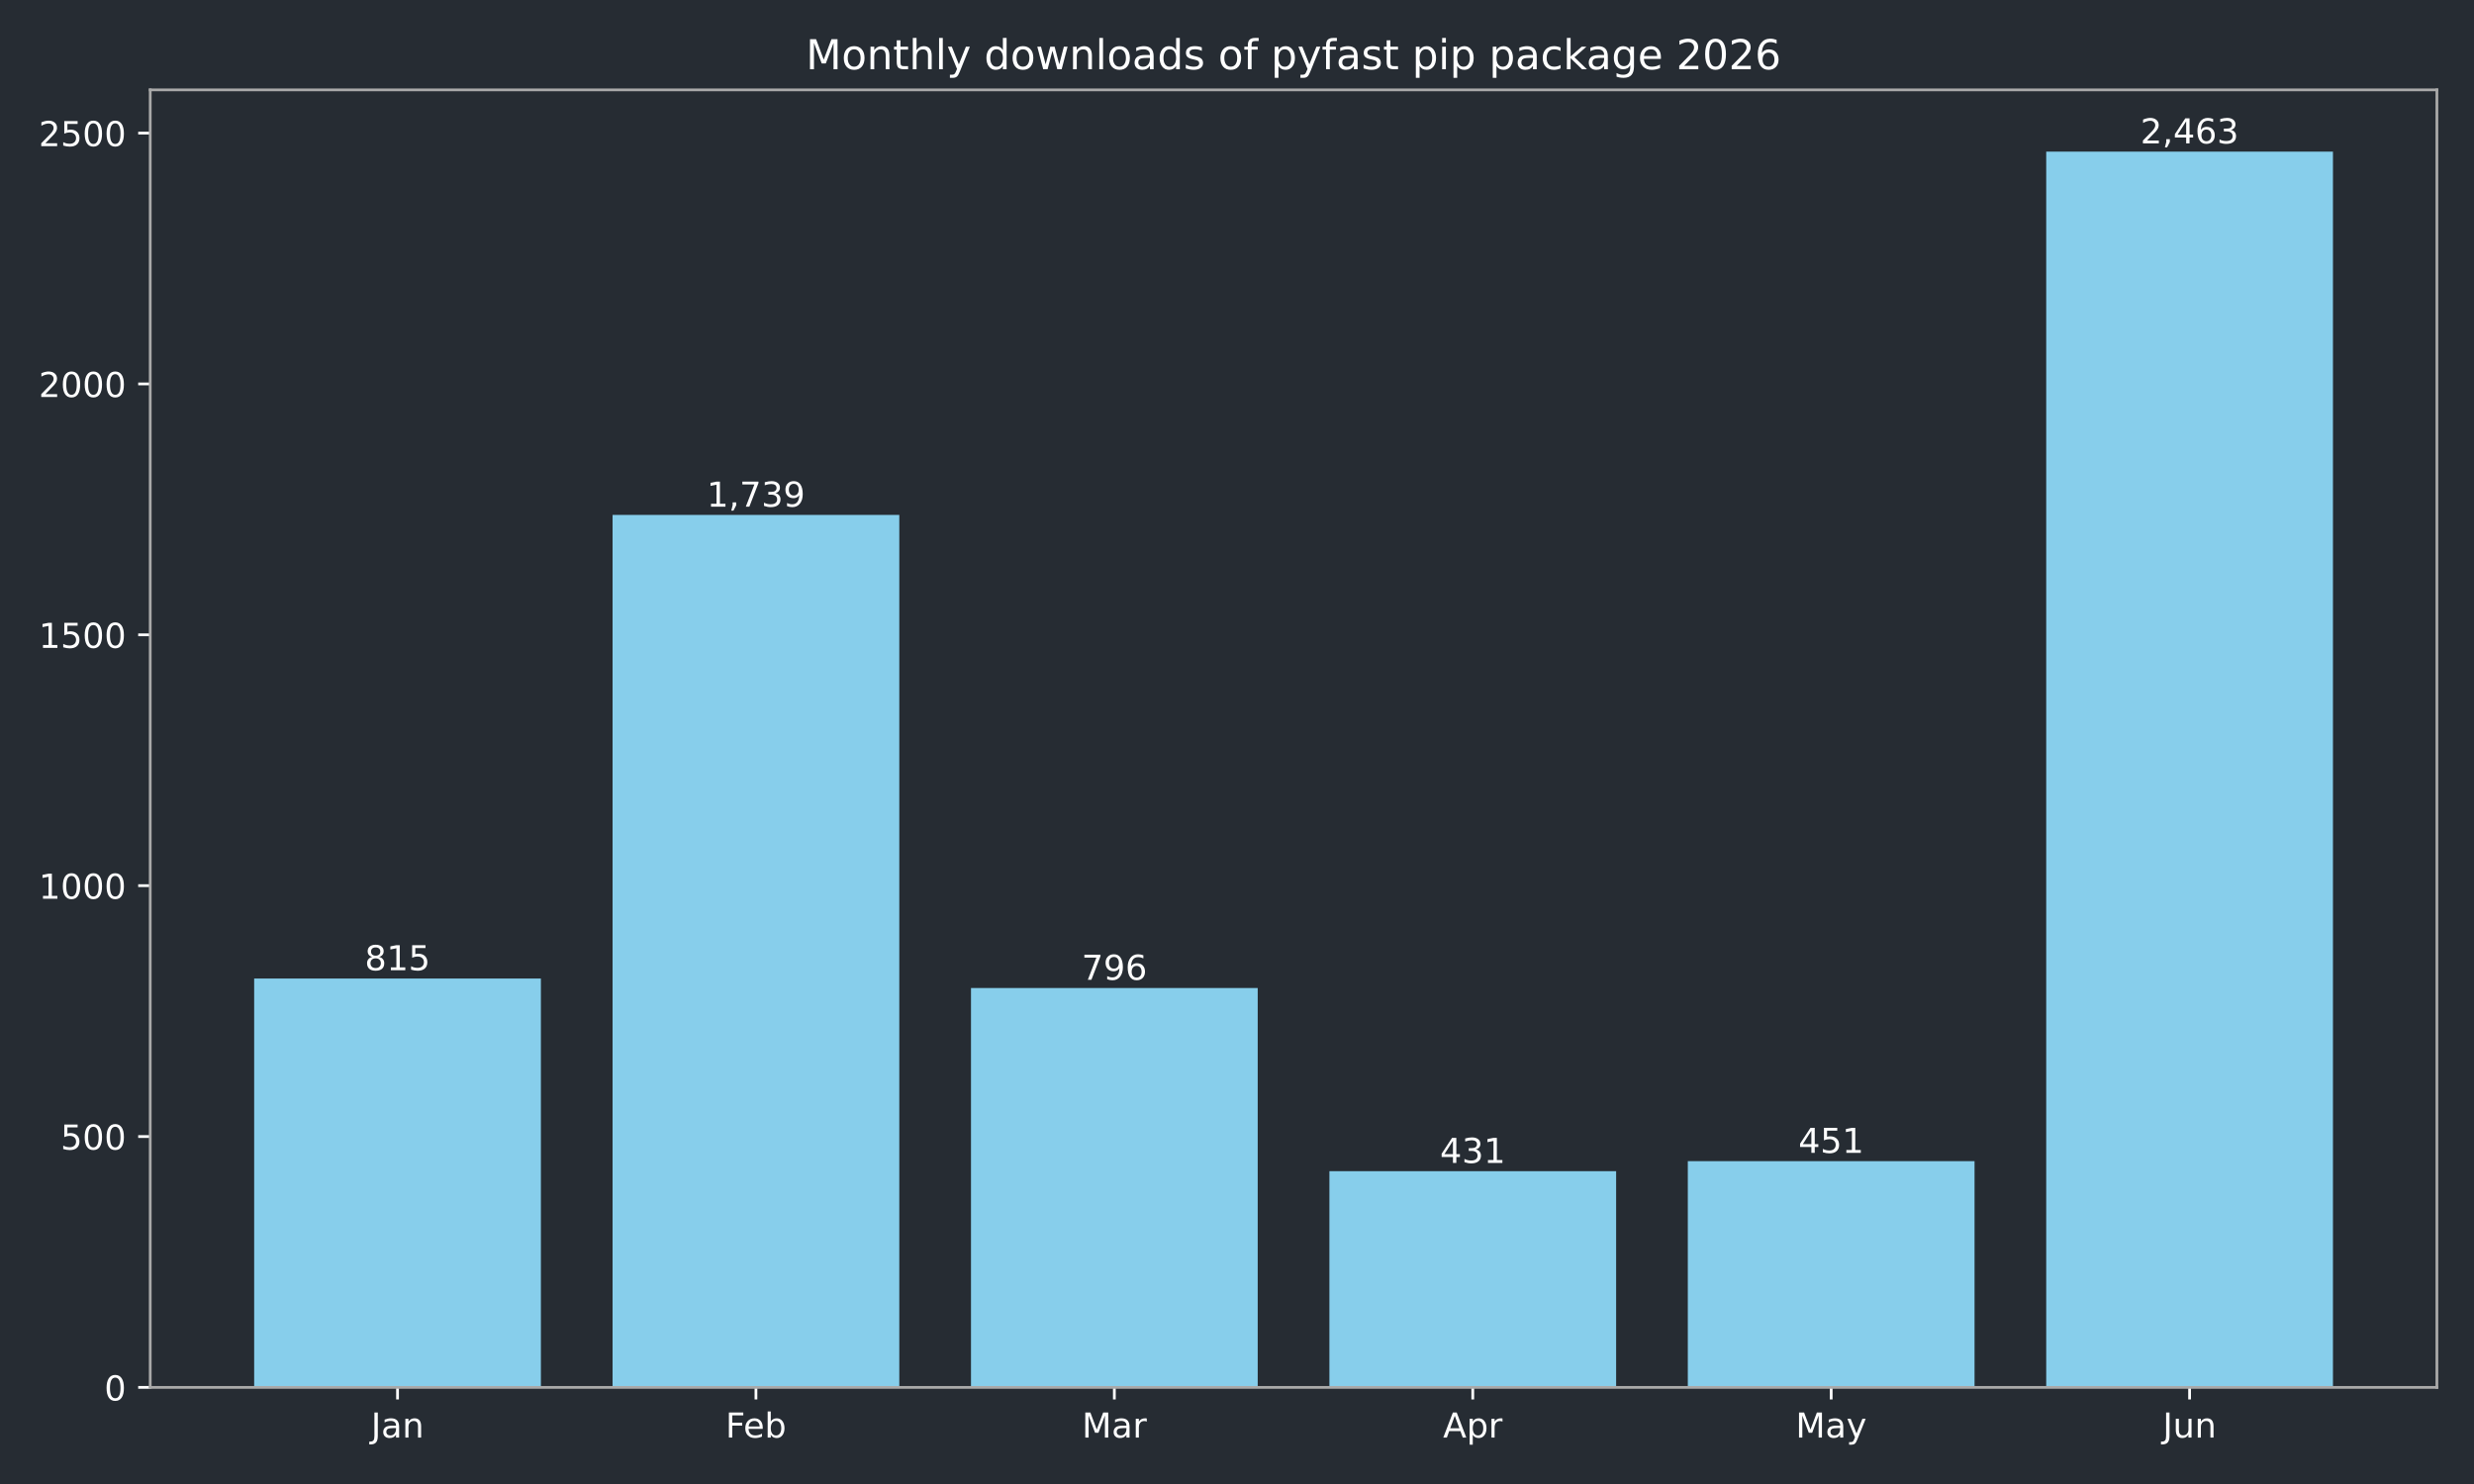
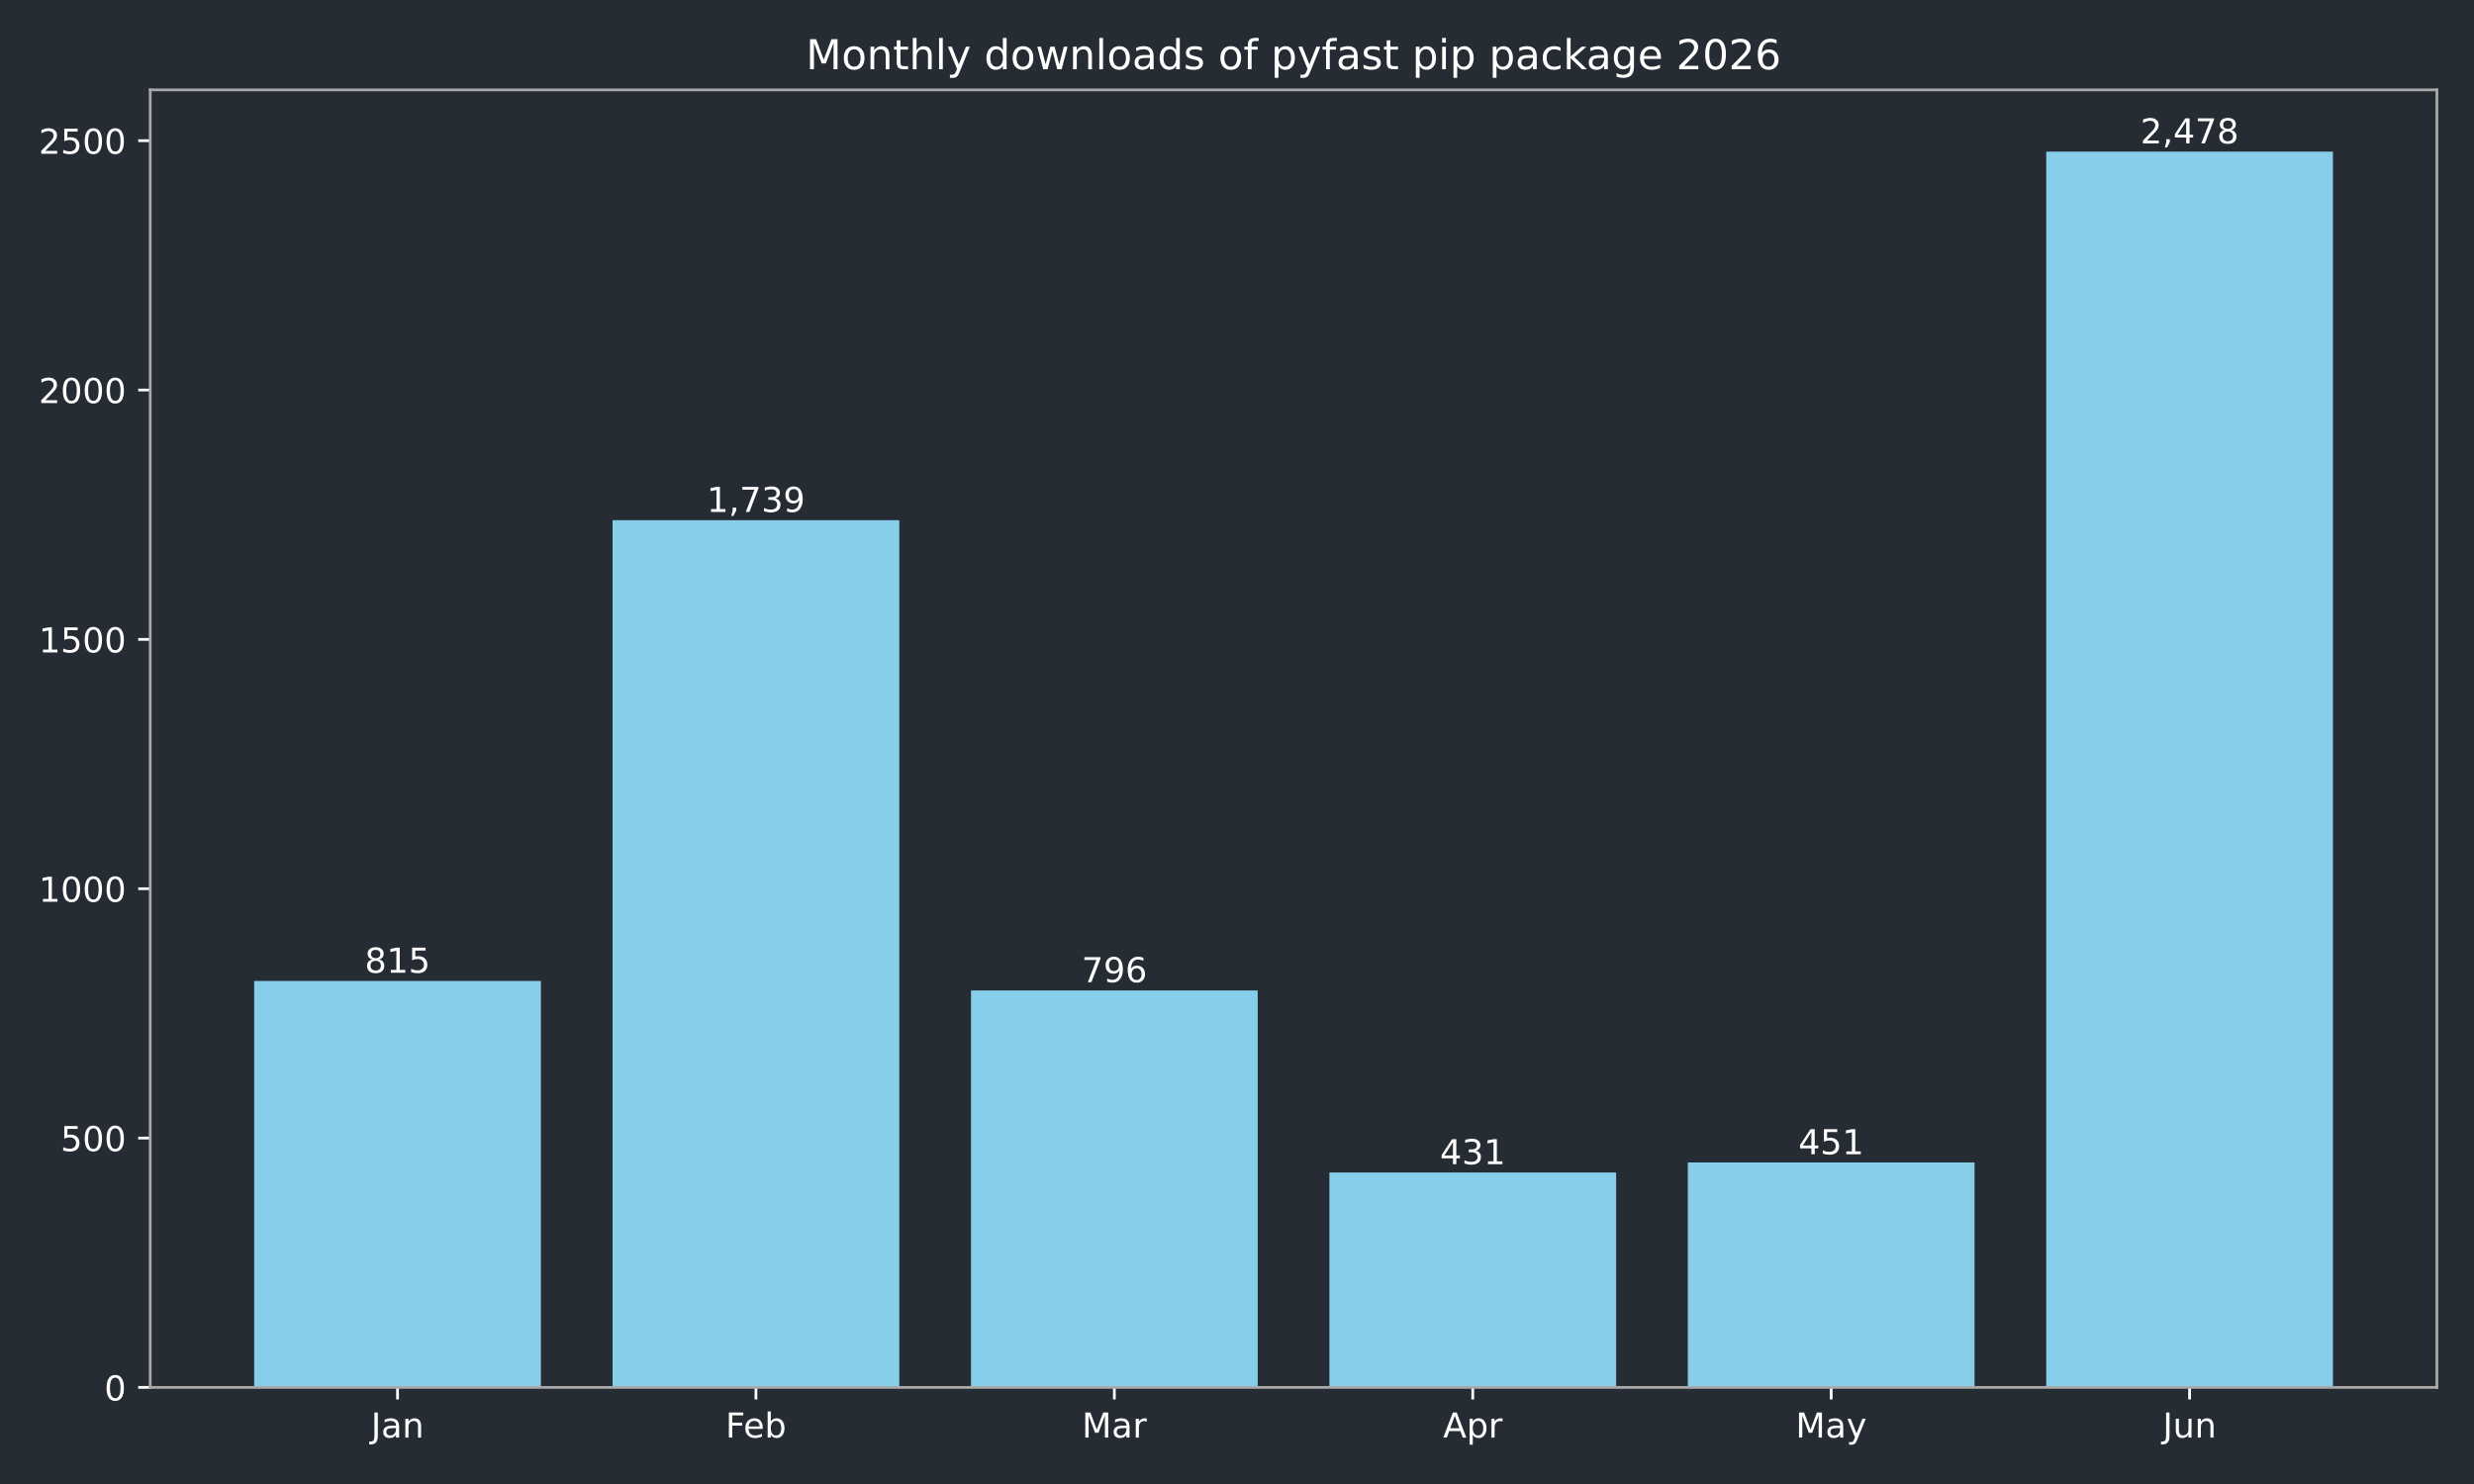
<svg xmlns="http://www.w3.org/2000/svg" xmlns:xlink="http://www.w3.org/1999/xlink" width="720pt" height="432pt" viewBox="0 0 720 432" version="1.1">
  <defs>
    <style type="text/css">*{stroke-linejoin: round; stroke-linecap: butt}</style>
  </defs>
  <g id="figure_1">
    <g id="patch_1">
      <path d="M 0 432  L 720 432  L 720 0  L 0 0  z " style="fill: #262c33" />
    </g>
    <g id="axes_1">
      <g id="patch_2">
        <path d="M 43.72 403.878  L 709.2 403.878  L 709.2 26.16  L 43.72 26.16  z " style="fill: #262c33" />
      </g>
      <g id="patch_3">
-         <path d="M 73.969 403.878  L 157.415 403.878  L 157.415 284.844  L 73.969 284.844  z " clip-path="url(#p0f8f5563ca)" style="fill: #87ceeb" />
+         <path d="M 73.969 403.878  L 157.415 403.878  L 157.415 285.564  L 73.969 285.564  z " clip-path="url(#pb8a641d2dc)" style="fill: #87ceeb" />
      </g>
      <g id="patch_4">
-         <path d="M 178.276 403.878  L 261.722 403.878  L 261.722 149.89  L 178.276 149.89  z " clip-path="url(#p0f8f5563ca)" style="fill: #87ceeb" />
+         <path d="M 178.276 403.878  L 261.722 403.878  L 261.722 151.427  L 178.276 151.427  z " clip-path="url(#pb8a641d2dc)" style="fill: #87ceeb" />
      </g>
      <g id="patch_5">
-         <path d="M 282.584 403.878  L 366.029 403.878  L 366.029 287.619  L 282.584 287.619  z " clip-path="url(#p0f8f5563ca)" style="fill: #87ceeb" />
+         <path d="M 282.584 403.878  L 366.029 403.878  L 366.029 288.322  L 282.584 288.322  z " clip-path="url(#pb8a641d2dc)" style="fill: #87ceeb" />
      </g>
      <g id="patch_6">
-         <path d="M 386.891 403.878  L 470.336 403.878  L 470.336 340.928  L 386.891 340.928  z " clip-path="url(#p0f8f5563ca)" style="fill: #87ceeb" />
+         <path d="M 386.891 403.878  L 470.336 403.878  L 470.336 341.309  L 386.891 341.309  z " clip-path="url(#pb8a641d2dc)" style="fill: #87ceeb" />
      </g>
      <g id="patch_7">
-         <path d="M 491.198 403.878  L 574.644 403.878  L 574.644 338.007  L 491.198 338.007  z " clip-path="url(#p0f8f5563ca)" style="fill: #87ceeb" />
+         <path d="M 491.198 403.878  L 574.644 403.878  L 574.644 338.406  L 491.198 338.406  z " clip-path="url(#pb8a641d2dc)" style="fill: #87ceeb" />
      </g>
      <g id="patch_8">
-         <path d="M 595.505 403.878  L 678.951 403.878  L 678.951 44.147  L 595.505 44.147  z " clip-path="url(#p0f8f5563ca)" style="fill: #87ceeb" />
+         <path d="M 595.505 403.878  L 678.951 403.878  L 678.951 44.147  L 595.505 44.147  z " clip-path="url(#pb8a641d2dc)" style="fill: #87ceeb" />
      </g>
      <g id="matplotlib.axis_1">
        <g id="xtick_1">
          <g id="line2d_1">
            <defs>
-               <path id="mcaa1f7746e" d="M 0 0  L 0 3.5  " style="stroke: #ffffff; stroke-width: 0.8" />
+               <path id="mbfa4aa2ec9" d="M 0 0  L 0 3.5  " style="stroke: #ffffff; stroke-width: 0.8" />
            </defs>
            <g>
-               <use xlink:href="#mcaa1f7746e" x="115.692" y="403.878" style="fill: #ffffff; stroke: #ffffff; stroke-width: 0.8" />
+               <use xlink:href="#mbfa4aa2ec9" x="115.692" y="403.878" style="fill: #ffffff; stroke: #ffffff; stroke-width: 0.8" />
            </g>
          </g>
          <g id="text_1">
            <g style="fill: #ffffff" transform="translate(107.9842 418.4753) scale(0.1 -0.1)">
              <defs>
                <path id="DejaVuSans-2d" d="M 628 4666  L 1259 4666  L 1259 325  Q 1259 -519 939 -900  Q 619 -1281 -91 -1281  L -331 -1281  L -331 -750  L -134 -750  Q 284 -750 456 -515  Q 628 -281 628 325  L 628 4666  z " transform="scale(0.015625)" />
                <path id="DejaVuSans-44" d="M 2194 1759  Q 1497 1759 1228 1600  Q 959 1441 959 1056  Q 959 750 1161 570  Q 1363 391 1709 391  Q 2188 391 2477 730  Q 2766 1069 2766 1631  L 2766 1759  L 2194 1759  z M 3341 1997  L 3341 0  L 2766 0  L 2766 531  Q 2569 213 2275 61  Q 1981 -91 1556 -91  Q 1019 -91 701 211  Q 384 513 384 1019  Q 384 1609 779 1909  Q 1175 2209 1959 2209  L 2766 2209  L 2766 2266  Q 2766 2663 2505 2880  Q 2244 3097 1772 3097  Q 1472 3097 1187 3025  Q 903 2953 641 2809  L 641 3341  Q 956 3463 1253 3523  Q 1550 3584 1831 3584  Q 2591 3584 2966 3190  Q 3341 2797 3341 1997  z " transform="scale(0.015625)" />
                <path id="DejaVuSans-51" d="M 3513 2113  L 3513 0  L 2938 0  L 2938 2094  Q 2938 2591 2744 2837  Q 2550 3084 2163 3084  Q 1697 3084 1428 2787  Q 1159 2491 1159 1978  L 1159 0  L 581 0  L 581 3500  L 1159 3500  L 1159 2956  Q 1366 3272 1645 3428  Q 1925 3584 2291 3584  Q 2894 3584 3203 3211  Q 3513 2838 3513 2113  z " transform="scale(0.015625)" />
              </defs>
              <use xlink:href="#DejaVuSans-2d" />
              <use xlink:href="#DejaVuSans-44" transform="translate(29.5 0)" />
              <use xlink:href="#DejaVuSans-51" transform="translate(90.78125 0)" />
            </g>
          </g>
        </g>
        <g id="xtick_2">
          <g id="line2d_2">
            <g>
-               <use xlink:href="#mcaa1f7746e" x="219.999" y="403.878" style="fill: #ffffff; stroke: #ffffff; stroke-width: 0.8" />
+               <use xlink:href="#mbfa4aa2ec9" x="219.999" y="403.878" style="fill: #ffffff; stroke: #ffffff; stroke-width: 0.8" />
            </g>
          </g>
          <g id="text_2">
            <g style="fill: #ffffff" transform="translate(211.1461 418.4761) scale(0.1 -0.1)">
              <defs>
                <path id="DejaVuSans-29" d="M 628 4666  L 3309 4666  L 3309 4134  L 1259 4134  L 1259 2759  L 3109 2759  L 3109 2228  L 1259 2228  L 1259 0  L 628 0  L 628 4666  z " transform="scale(0.015625)" />
                <path id="DejaVuSans-48" d="M 3597 1894  L 3597 1613  L 953 1613  Q 991 1019 1311 708  Q 1631 397 2203 397  Q 2534 397 2845 478  Q 3156 559 3463 722  L 3463 178  Q 3153 47 2828 -22  Q 2503 -91 2169 -91  Q 1331 -91 842 396  Q 353 884 353 1716  Q 353 2575 817 3079  Q 1281 3584 2069 3584  Q 2775 3584 3186 3129  Q 3597 2675 3597 1894  z M 3022 2063  Q 3016 2534 2758 2815  Q 2500 3097 2075 3097  Q 1594 3097 1305 2825  Q 1016 2553 972 2059  L 3022 2063  z " transform="scale(0.015625)" />
                <path id="DejaVuSans-45" d="M 3116 1747  Q 3116 2381 2855 2742  Q 2594 3103 2138 3103  Q 1681 3103 1420 2742  Q 1159 2381 1159 1747  Q 1159 1113 1420 752  Q 1681 391 2138 391  Q 2594 391 2855 752  Q 3116 1113 3116 1747  z M 1159 2969  Q 1341 3281 1617 3432  Q 1894 3584 2278 3584  Q 2916 3584 3314 3078  Q 3713 2572 3713 1747  Q 3713 922 3314 415  Q 2916 -91 2278 -91  Q 1894 -91 1617 61  Q 1341 213 1159 525  L 1159 0  L 581 0  L 581 4863  L 1159 4863  L 1159 2969  z " transform="scale(0.015625)" />
              </defs>
              <use xlink:href="#DejaVuSans-29" />
              <use xlink:href="#DejaVuSans-48" transform="translate(52.04688 0)" />
              <use xlink:href="#DejaVuSans-45" transform="translate(113.5781 0)" />
            </g>
          </g>
        </g>
        <g id="xtick_3">
          <g id="line2d_3">
            <g>
-               <use xlink:href="#mcaa1f7746e" x="324.306" y="403.878" style="fill: #ffffff; stroke: #ffffff; stroke-width: 0.8" />
+               <use xlink:href="#mbfa4aa2ec9" x="324.306" y="403.878" style="fill: #ffffff; stroke: #ffffff; stroke-width: 0.8" />
            </g>
          </g>
          <g id="text_3">
            <g style="fill: #ffffff" transform="translate(314.8728 418.4753) scale(0.1 -0.1)">
              <defs>
                <path id="DejaVuSans-30" d="M 628 4666  L 1569 4666  L 2759 1491  L 3956 4666  L 4897 4666  L 4897 0  L 4281 0  L 4281 4097  L 3078 897  L 2444 897  L 1241 4097  L 1241 0  L 628 0  L 628 4666  z " transform="scale(0.015625)" />
                <path id="DejaVuSans-55" d="M 2631 2963  Q 2534 3019 2420 3045  Q 2306 3072 2169 3072  Q 1681 3072 1420 2755  Q 1159 2438 1159 1844  L 1159 0  L 581 0  L 581 3500  L 1159 3500  L 1159 2956  Q 1341 3275 1631 3429  Q 1922 3584 2338 3584  Q 2397 3584 2469 3576  Q 2541 3569 2628 3553  L 2631 2963  z " transform="scale(0.015625)" />
              </defs>
              <use xlink:href="#DejaVuSans-30" />
              <use xlink:href="#DejaVuSans-44" transform="translate(86.28125 0)" />
              <use xlink:href="#DejaVuSans-55" transform="translate(147.5625 0)" />
            </g>
          </g>
        </g>
        <g id="xtick_4">
          <g id="line2d_4">
            <g>
-               <use xlink:href="#mcaa1f7746e" x="428.614" y="403.878" style="fill: #ffffff; stroke: #ffffff; stroke-width: 0.8" />
+               <use xlink:href="#mbfa4aa2ec9" x="428.614" y="403.878" style="fill: #ffffff; stroke: #ffffff; stroke-width: 0.8" />
            </g>
          </g>
          <g id="text_4">
            <g style="fill: #ffffff" transform="translate(419.9636 418.4753) scale(0.1 -0.1)">
              <defs>
                <path id="DejaVuSans-24" d="M 2188 4044  L 1331 1722  L 3047 1722  L 2188 4044  z M 1831 4666  L 2547 4666  L 4325 0  L 3669 0  L 3244 1197  L 1141 1197  L 716 0  L 50 0  L 1831 4666  z " transform="scale(0.015625)" />
                <path id="DejaVuSans-53" d="M 1159 525  L 1159 -1331  L 581 -1331  L 581 3500  L 1159 3500  L 1159 2969  Q 1341 3281 1617 3432  Q 1894 3584 2278 3584  Q 2916 3584 3314 3078  Q 3713 2572 3713 1747  Q 3713 922 3314 415  Q 2916 -91 2278 -91  Q 1894 -91 1617 61  Q 1341 213 1159 525  z M 3116 1747  Q 3116 2381 2855 2742  Q 2594 3103 2138 3103  Q 1681 3103 1420 2742  Q 1159 2381 1159 1747  Q 1159 1113 1420 752  Q 1681 391 2138 391  Q 2594 391 2855 752  Q 3116 1113 3116 1747  z " transform="scale(0.015625)" />
              </defs>
              <use xlink:href="#DejaVuSans-24" />
              <use xlink:href="#DejaVuSans-53" transform="translate(68.40625 0)" />
              <use xlink:href="#DejaVuSans-55" transform="translate(131.8906 0)" />
            </g>
          </g>
        </g>
        <g id="xtick_5">
          <g id="line2d_5">
            <g>
-               <use xlink:href="#mcaa1f7746e" x="532.921" y="403.878" style="fill: #ffffff; stroke: #ffffff; stroke-width: 0.8" />
+               <use xlink:href="#mbfa4aa2ec9" x="532.921" y="403.878" style="fill: #ffffff; stroke: #ffffff; stroke-width: 0.8" />
            </g>
          </g>
          <g id="text_5">
            <g style="fill: #ffffff" transform="translate(522.5833 418.4753) scale(0.1 -0.1)">
              <defs>
                <path id="DejaVuSans-5c" d="M 2059 -325  Q 1816 -950 1584 -1140  Q 1353 -1331 966 -1331  L 506 -1331  L 506 -850  L 844 -850  Q 1081 -850 1212 -737  Q 1344 -625 1503 -206  L 1606 56  L 191 3500  L 800 3500  L 1894 763  L 2988 3500  L 3597 3500  L 2059 -325  z " transform="scale(0.015625)" />
              </defs>
              <use xlink:href="#DejaVuSans-30" />
              <use xlink:href="#DejaVuSans-44" transform="translate(86.28125 0)" />
              <use xlink:href="#DejaVuSans-5c" transform="translate(147.5625 0)" />
            </g>
          </g>
        </g>
        <g id="xtick_6">
          <g id="line2d_6">
            <g>
-               <use xlink:href="#mcaa1f7746e" x="637.228" y="403.878" style="fill: #ffffff; stroke: #ffffff; stroke-width: 0.8" />
+               <use xlink:href="#mbfa4aa2ec9" x="637.228" y="403.878" style="fill: #ffffff; stroke: #ffffff; stroke-width: 0.8" />
            </g>
          </g>
          <g id="text_6">
            <g style="fill: #ffffff" transform="translate(629.4155 418.4753) scale(0.1 -0.1)">
              <defs>
                <path id="DejaVuSans-58" d="M 544 1381  L 544 3500  L 1119 3500  L 1119 1403  Q 1119 906 1312 657  Q 1506 409 1894 409  Q 2359 409 2629 706  Q 2900 1003 2900 1516  L 2900 3500  L 3475 3500  L 3475 0  L 2900 0  L 2900 538  Q 2691 219 2414 64  Q 2138 -91 1772 -91  Q 1169 -91 856 284  Q 544 659 544 1381  z M 1991 3584  L 1991 3584  z " transform="scale(0.015625)" />
              </defs>
              <use xlink:href="#DejaVuSans-2d" />
              <use xlink:href="#DejaVuSans-58" transform="translate(29.5 0)" />
              <use xlink:href="#DejaVuSans-51" transform="translate(92.875 0)" />
            </g>
          </g>
        </g>
      </g>
      <g id="matplotlib.axis_2">
        <g id="ytick_1">
          <g id="line2d_7">
            <defs>
-               <path id="mcca3041833" d="M 0 0  L -3.5 0  " style="stroke: #ffffff; stroke-width: 0.8" />
+               <path id="md7e7fe502c" d="M 0 0  L -3.5 0  " style="stroke: #ffffff; stroke-width: 0.8" />
            </defs>
            <g>
-               <use xlink:href="#mcca3041833" x="43.72" y="403.878" style="fill: #ffffff; stroke: #ffffff; stroke-width: 0.8" />
+               <use xlink:href="#md7e7fe502c" x="43.72" y="403.878" style="fill: #ffffff; stroke: #ffffff; stroke-width: 0.8" />
            </g>
          </g>
          <g id="text_7">
            <g style="fill: #ffffff" transform="translate(30.3575 407.6765) scale(0.1 -0.1)">
              <defs>
                <path id="DejaVuSans-13" d="M 2034 4250  Q 1547 4250 1301 3770  Q 1056 3291 1056 2328  Q 1056 1369 1301 889  Q 1547 409 2034 409  Q 2525 409 2770 889  Q 3016 1369 3016 2328  Q 3016 3291 2770 3770  Q 2525 4250 2034 4250  z M 2034 4750  Q 2819 4750 3233 4129  Q 3647 3509 3647 2328  Q 3647 1150 3233 529  Q 2819 -91 2034 -91  Q 1250 -91 836 529  Q 422 1150 422 2328  Q 422 3509 836 4129  Q 1250 4750 2034 4750  z " transform="scale(0.015625)" />
              </defs>
              <use xlink:href="#DejaVuSans-13" />
            </g>
          </g>
        </g>
        <g id="ytick_2">
          <g id="line2d_8">
            <g>
-               <use xlink:href="#mcca3041833" x="43.72" y="330.851" style="fill: #ffffff; stroke: #ffffff; stroke-width: 0.8" />
+               <use xlink:href="#md7e7fe502c" x="43.72" y="331.293" style="fill: #ffffff; stroke: #ffffff; stroke-width: 0.8" />
            </g>
          </g>
          <g id="text_8">
-             <g style="fill: #ffffff" transform="translate(17.6325 334.6495) scale(0.1 -0.1)">
+             <g style="fill: #ffffff" transform="translate(17.6325 335.0915) scale(0.1 -0.1)">
              <defs>
                <path id="DejaVuSans-18" d="M 691 4666  L 3169 4666  L 3169 4134  L 1269 4134  L 1269 2991  Q 1406 3038 1543 3061  Q 1681 3084 1819 3084  Q 2600 3084 3056 2656  Q 3513 2228 3513 1497  Q 3513 744 3044 326  Q 2575 -91 1722 -91  Q 1428 -91 1123 -41  Q 819 9 494 109  L 494 744  Q 775 591 1075 516  Q 1375 441 1709 441  Q 2250 441 2565 725  Q 2881 1009 2881 1497  Q 2881 1984 2565 2268  Q 2250 2553 1709 2553  Q 1456 2553 1204 2497  Q 953 2441 691 2322  L 691 4666  z " transform="scale(0.015625)" />
              </defs>
              <use xlink:href="#DejaVuSans-18" />
              <use xlink:href="#DejaVuSans-13" transform="translate(63.625 0)" />
              <use xlink:href="#DejaVuSans-13" transform="translate(127.25 0)" />
            </g>
          </g>
        </g>
        <g id="ytick_3">
          <g id="line2d_9">
            <g>
-               <use xlink:href="#mcca3041833" x="43.72" y="257.824" style="fill: #ffffff; stroke: #ffffff; stroke-width: 0.8" />
+               <use xlink:href="#md7e7fe502c" x="43.72" y="258.708" style="fill: #ffffff; stroke: #ffffff; stroke-width: 0.8" />
            </g>
          </g>
          <g id="text_9">
-             <g style="fill: #ffffff" transform="translate(11.27 261.6224) scale(0.1 -0.1)">
+             <g style="fill: #ffffff" transform="translate(11.27 262.5065) scale(0.1 -0.1)">
              <defs>
                <path id="DejaVuSans-14" d="M 794 531  L 1825 531  L 1825 4091  L 703 3866  L 703 4441  L 1819 4666  L 2450 4666  L 2450 531  L 3481 531  L 3481 0  L 794 0  L 794 531  z " transform="scale(0.015625)" />
              </defs>
              <use xlink:href="#DejaVuSans-14" />
              <use xlink:href="#DejaVuSans-13" transform="translate(63.625 0)" />
              <use xlink:href="#DejaVuSans-13" transform="translate(127.25 0)" />
              <use xlink:href="#DejaVuSans-13" transform="translate(190.875 0)" />
            </g>
          </g>
        </g>
        <g id="ytick_4">
          <g id="line2d_10">
            <g>
-               <use xlink:href="#mcca3041833" x="43.72" y="184.797" style="fill: #ffffff; stroke: #ffffff; stroke-width: 0.8" />
+               <use xlink:href="#md7e7fe502c" x="43.72" y="186.123" style="fill: #ffffff; stroke: #ffffff; stroke-width: 0.8" />
            </g>
          </g>
          <g id="text_10">
-             <g style="fill: #ffffff" transform="translate(11.27 188.5954) scale(0.1 -0.1)">
+             <g style="fill: #ffffff" transform="translate(11.27 189.9216) scale(0.1 -0.1)">
              <use xlink:href="#DejaVuSans-14" />
              <use xlink:href="#DejaVuSans-18" transform="translate(63.625 0)" />
              <use xlink:href="#DejaVuSans-13" transform="translate(127.25 0)" />
              <use xlink:href="#DejaVuSans-13" transform="translate(190.875 0)" />
            </g>
          </g>
        </g>
        <g id="ytick_5">
          <g id="line2d_11">
            <g>
-               <use xlink:href="#mcca3041833" x="43.72" y="111.77" style="fill: #ffffff; stroke: #ffffff; stroke-width: 0.8" />
+               <use xlink:href="#md7e7fe502c" x="43.72" y="113.538" style="fill: #ffffff; stroke: #ffffff; stroke-width: 0.8" />
            </g>
          </g>
          <g id="text_11">
-             <g style="fill: #ffffff" transform="translate(11.27 115.5684) scale(0.1 -0.1)">
+             <g style="fill: #ffffff" transform="translate(11.27 117.3366) scale(0.1 -0.1)">
              <defs>
                <path id="DejaVuSans-15" d="M 1228 531  L 3431 531  L 3431 0  L 469 0  L 469 531  Q 828 903 1448 1529  Q 2069 2156 2228 2338  Q 2531 2678 2651 2914  Q 2772 3150 2772 3378  Q 2772 3750 2511 3984  Q 2250 4219 1831 4219  Q 1534 4219 1204 4116  Q 875 4013 500 3803  L 500 4441  Q 881 4594 1212 4672  Q 1544 4750 1819 4750  Q 2544 4750 2975 4387  Q 3406 4025 3406 3419  Q 3406 3131 3298 2873  Q 3191 2616 2906 2266  Q 2828 2175 2409 1742  Q 1991 1309 1228 531  z " transform="scale(0.015625)" />
              </defs>
              <use xlink:href="#DejaVuSans-15" />
              <use xlink:href="#DejaVuSans-13" transform="translate(63.625 0)" />
              <use xlink:href="#DejaVuSans-13" transform="translate(127.25 0)" />
              <use xlink:href="#DejaVuSans-13" transform="translate(190.875 0)" />
            </g>
          </g>
        </g>
        <g id="ytick_6">
          <g id="line2d_12">
            <g>
-               <use xlink:href="#mcca3041833" x="43.72" y="38.743" style="fill: #ffffff; stroke: #ffffff; stroke-width: 0.8" />
+               <use xlink:href="#md7e7fe502c" x="43.72" y="40.953" style="fill: #ffffff; stroke: #ffffff; stroke-width: 0.8" />
            </g>
          </g>
          <g id="text_12">
-             <g style="fill: #ffffff" transform="translate(11.27 42.54138) scale(0.1 -0.1)">
+             <g style="fill: #ffffff" transform="translate(11.27 44.75165) scale(0.1 -0.1)">
              <use xlink:href="#DejaVuSans-15" />
              <use xlink:href="#DejaVuSans-18" transform="translate(63.625 0)" />
              <use xlink:href="#DejaVuSans-13" transform="translate(127.25 0)" />
              <use xlink:href="#DejaVuSans-13" transform="translate(190.875 0)" />
            </g>
          </g>
        </g>
      </g>
      <g id="patch_9">
        <path d="M 43.72 403.878  L 43.72 26.16  " style="fill: none; stroke: #a9a9a9; stroke-width: 0.8; stroke-linejoin: miter; stroke-linecap: square" />
      </g>
      <g id="patch_10">
        <path d="M 709.2 403.878  L 709.2 26.16  " style="fill: none; stroke: #a9a9a9; stroke-width: 0.8; stroke-linejoin: miter; stroke-linecap: square" />
      </g>
      <g id="patch_11">
        <path d="M 43.72 403.878  L 709.2 403.878  " style="fill: none; stroke: #a9a9a9; stroke-width: 0.8; stroke-linejoin: miter; stroke-linecap: square" />
      </g>
      <g id="patch_12">
        <path d="M 43.72 26.16  L 709.2 26.16  " style="fill: none; stroke: #a9a9a9; stroke-width: 0.8; stroke-linejoin: miter; stroke-linecap: square" />
      </g>
      <g id="text_13">
-         <g style="fill: #ffffff" transform="translate(106.1482 282.4413) scale(0.1 -0.1)">
+         <g style="fill: #ffffff" transform="translate(106.1482 283.1618) scale(0.1 -0.1)">
          <defs>
            <path id="DejaVuSans-1b" d="M 2034 2216  Q 1584 2216 1326 1975  Q 1069 1734 1069 1313  Q 1069 891 1326 650  Q 1584 409 2034 409  Q 2484 409 2743 651  Q 3003 894 3003 1313  Q 3003 1734 2745 1975  Q 2488 2216 2034 2216  z M 1403 2484  Q 997 2584 770 2862  Q 544 3141 544 3541  Q 544 4100 942 4425  Q 1341 4750 2034 4750  Q 2731 4750 3128 4425  Q 3525 4100 3525 3541  Q 3525 3141 3298 2862  Q 3072 2584 2669 2484  Q 3125 2378 3379 2068  Q 3634 1759 3634 1313  Q 3634 634 3220 271  Q 2806 -91 2034 -91  Q 1263 -91 848 271  Q 434 634 434 1313  Q 434 1759 690 2068  Q 947 2378 1403 2484  z M 1172 3481  Q 1172 3119 1398 2916  Q 1625 2713 2034 2713  Q 2441 2713 2670 2916  Q 2900 3119 2900 3481  Q 2900 3844 2670 4047  Q 2441 4250 2034 4250  Q 1625 4250 1398 4047  Q 1172 3844 1172 3481  z " transform="scale(0.015625)" />
          </defs>
          <use xlink:href="#DejaVuSans-1b" />
          <use xlink:href="#DejaVuSans-14" transform="translate(63.625 0)" />
          <use xlink:href="#DejaVuSans-18" transform="translate(127.25 0)" />
        </g>
      </g>
      <g id="text_14">
-         <g style="fill: #ffffff" transform="translate(205.6851 147.4873) scale(0.1 -0.1)">
+         <g style="fill: #ffffff" transform="translate(205.6851 149.0248) scale(0.1 -0.1)">
          <defs>
            <path id="DejaVuSans-f" d="M 750 794  L 1409 794  L 1409 256  L 897 -744  L 494 -744  L 750 256  L 750 794  z " transform="scale(0.015625)" />
            <path id="DejaVuSans-1a" d="M 525 4666  L 3525 4666  L 3525 4397  L 1831 0  L 1172 0  L 2766 4134  L 525 4134  L 525 4666  z " transform="scale(0.015625)" />
            <path id="DejaVuSans-16" d="M 2597 2516  Q 3050 2419 3304 2112  Q 3559 1806 3559 1356  Q 3559 666 3084 287  Q 2609 -91 1734 -91  Q 1441 -91 1130 -33  Q 819 25 488 141  L 488 750  Q 750 597 1062 519  Q 1375 441 1716 441  Q 2309 441 2620 675  Q 2931 909 2931 1356  Q 2931 1769 2642 2001  Q 2353 2234 1838 2234  L 1294 2234  L 1294 2753  L 1863 2753  Q 2328 2753 2575 2939  Q 2822 3125 2822 3475  Q 2822 3834 2567 4026  Q 2313 4219 1838 4219  Q 1578 4219 1281 4162  Q 984 4106 628 3988  L 628 4550  Q 988 4650 1302 4700  Q 1616 4750 1894 4750  Q 2613 4750 3031 4423  Q 3450 4097 3450 3541  Q 3450 3153 3228 2886  Q 3006 2619 2597 2516  z " transform="scale(0.015625)" />
            <path id="DejaVuSans-1c" d="M 703 97  L 703 672  Q 941 559 1184 500  Q 1428 441 1663 441  Q 2288 441 2617 861  Q 2947 1281 2994 2138  Q 2813 1869 2534 1725  Q 2256 1581 1919 1581  Q 1219 1581 811 2004  Q 403 2428 403 3163  Q 403 3881 828 4315  Q 1253 4750 1959 4750  Q 2769 4750 3195 4129  Q 3622 3509 3622 2328  Q 3622 1225 3098 567  Q 2575 -91 1691 -91  Q 1453 -91 1209 -44  Q 966 3 703 97  z M 1959 2075  Q 2384 2075 2632 2365  Q 2881 2656 2881 3163  Q 2881 3666 2632 3958  Q 2384 4250 1959 4250  Q 1534 4250 1286 3958  Q 1038 3666 1038 3163  Q 1038 2656 1286 2365  Q 1534 2075 1959 2075  z " transform="scale(0.015625)" />
          </defs>
          <use xlink:href="#DejaVuSans-14" />
          <use xlink:href="#DejaVuSans-f" transform="translate(63.625 0)" />
          <use xlink:href="#DejaVuSans-1a" transform="translate(95.40625 0)" />
          <use xlink:href="#DejaVuSans-16" transform="translate(159.0312 0)" />
          <use xlink:href="#DejaVuSans-1c" transform="translate(222.6562 0)" />
        </g>
      </g>
      <g id="text_15">
-         <g style="fill: #ffffff" transform="translate(314.7626 285.2163) scale(0.1 -0.1)">
+         <g style="fill: #ffffff" transform="translate(314.7626 285.92) scale(0.1 -0.1)">
          <defs>
            <path id="DejaVuSans-19" d="M 2113 2584  Q 1688 2584 1439 2293  Q 1191 2003 1191 1497  Q 1191 994 1439 701  Q 1688 409 2113 409  Q 2538 409 2786 701  Q 3034 994 3034 1497  Q 3034 2003 2786 2293  Q 2538 2584 2113 2584  z M 3366 4563  L 3366 3988  Q 3128 4100 2886 4159  Q 2644 4219 2406 4219  Q 1781 4219 1451 3797  Q 1122 3375 1075 2522  Q 1259 2794 1537 2939  Q 1816 3084 2150 3084  Q 2853 3084 3261 2657  Q 3669 2231 3669 1497  Q 3669 778 3244 343  Q 2819 -91 2113 -91  Q 1303 -91 875 529  Q 447 1150 447 2328  Q 447 3434 972 4092  Q 1497 4750 2381 4750  Q 2619 4750 2861 4703  Q 3103 4656 3366 4563  z " transform="scale(0.015625)" />
          </defs>
          <use xlink:href="#DejaVuSans-1a" />
          <use xlink:href="#DejaVuSans-1c" transform="translate(63.625 0)" />
          <use xlink:href="#DejaVuSans-19" transform="translate(127.25 0)" />
        </g>
      </g>
      <g id="text_16">
-         <g style="fill: #ffffff" transform="translate(419.0699 338.526) scale(0.1 -0.1)">
+         <g style="fill: #ffffff" transform="translate(419.0699 338.9071) scale(0.1 -0.1)">
          <defs>
            <path id="DejaVuSans-17" d="M 2419 4116  L 825 1625  L 2419 1625  L 2419 4116  z M 2253 4666  L 3047 4666  L 3047 1625  L 3713 1625  L 3713 1100  L 3047 1100  L 3047 0  L 2419 0  L 2419 1100  L 313 1100  L 313 1709  L 2253 4666  z " transform="scale(0.015625)" />
          </defs>
          <use xlink:href="#DejaVuSans-17" />
          <use xlink:href="#DejaVuSans-16" transform="translate(63.625 0)" />
          <use xlink:href="#DejaVuSans-14" transform="translate(127.25 0)" />
        </g>
      </g>
      <g id="text_17">
-         <g style="fill: #ffffff" transform="translate(523.3771 335.6049) scale(0.1 -0.1)">
+         <g style="fill: #ffffff" transform="translate(523.3771 336.0037) scale(0.1 -0.1)">
          <use xlink:href="#DejaVuSans-17" />
          <use xlink:href="#DejaVuSans-18" transform="translate(63.625 0)" />
          <use xlink:href="#DejaVuSans-14" transform="translate(127.25 0)" />
        </g>
      </g>
      <g id="text_18">
        <g style="fill: #ffffff" transform="translate(622.914 41.74421) scale(0.1 -0.1)">
          <use xlink:href="#DejaVuSans-15" />
          <use xlink:href="#DejaVuSans-f" transform="translate(63.625 0)" />
          <use xlink:href="#DejaVuSans-17" transform="translate(95.40625 0)" />
-           <use xlink:href="#DejaVuSans-19" transform="translate(159.0312 0)" />
-           <use xlink:href="#DejaVuSans-16" transform="translate(222.6562 0)" />
+           <use xlink:href="#DejaVuSans-1a" transform="translate(159.0312 0)" />
+           <use xlink:href="#DejaVuSans-1b" transform="translate(222.6562 0)" />
        </g>
      </g>
      <g id="text_19">
        <g style="fill: #ffffff" transform="translate(234.5581 20.16) scale(0.12 -0.12)">
          <defs>
            <path id="DejaVuSans-52" d="M 1959 3097  Q 1497 3097 1228 2736  Q 959 2375 959 1747  Q 959 1119 1226 758  Q 1494 397 1959 397  Q 2419 397 2687 759  Q 2956 1122 2956 1747  Q 2956 2369 2687 2733  Q 2419 3097 1959 3097  z M 1959 3584  Q 2709 3584 3137 3096  Q 3566 2609 3566 1747  Q 3566 888 3137 398  Q 2709 -91 1959 -91  Q 1206 -91 779 398  Q 353 888 353 1747  Q 353 2609 779 3096  Q 1206 3584 1959 3584  z " transform="scale(0.015625)" />
            <path id="DejaVuSans-57" d="M 1172 4494  L 1172 3500  L 2356 3500  L 2356 3053  L 1172 3053  L 1172 1153  Q 1172 725 1289 603  Q 1406 481 1766 481  L 2356 481  L 2356 0  L 1766 0  Q 1100 0 847 248  Q 594 497 594 1153  L 594 3053  L 172 3053  L 172 3500  L 594 3500  L 594 4494  L 1172 4494  z " transform="scale(0.015625)" />
            <path id="DejaVuSans-4b" d="M 3513 2113  L 3513 0  L 2938 0  L 2938 2094  Q 2938 2591 2744 2837  Q 2550 3084 2163 3084  Q 1697 3084 1428 2787  Q 1159 2491 1159 1978  L 1159 0  L 581 0  L 581 4863  L 1159 4863  L 1159 2956  Q 1366 3272 1645 3428  Q 1925 3584 2291 3584  Q 2894 3584 3203 3211  Q 3513 2838 3513 2113  z " transform="scale(0.015625)" />
            <path id="DejaVuSans-4f" d="M 603 4863  L 1178 4863  L 1178 0  L 603 0  L 603 4863  z " transform="scale(0.015625)" />
            <path id="DejaVuSans-3" transform="scale(0.015625)" />
            <path id="DejaVuSans-47" d="M 2906 2969  L 2906 4863  L 3481 4863  L 3481 0  L 2906 0  L 2906 525  Q 2725 213 2448 61  Q 2172 -91 1784 -91  Q 1150 -91 751 415  Q 353 922 353 1747  Q 353 2572 751 3078  Q 1150 3584 1784 3584  Q 2172 3584 2448 3432  Q 2725 3281 2906 2969  z M 947 1747  Q 947 1113 1208 752  Q 1469 391 1925 391  Q 2381 391 2643 752  Q 2906 1113 2906 1747  Q 2906 2381 2643 2742  Q 2381 3103 1925 3103  Q 1469 3103 1208 2742  Q 947 2381 947 1747  z " transform="scale(0.015625)" />
            <path id="DejaVuSans-5a" d="M 269 3500  L 844 3500  L 1563 769  L 2278 3500  L 2956 3500  L 3675 769  L 4391 3500  L 4966 3500  L 4050 0  L 3372 0  L 2619 2869  L 1863 0  L 1184 0  L 269 3500  z " transform="scale(0.015625)" />
            <path id="DejaVuSans-56" d="M 2834 3397  L 2834 2853  Q 2591 2978 2328 3040  Q 2066 3103 1784 3103  Q 1356 3103 1142 2972  Q 928 2841 928 2578  Q 928 2378 1081 2264  Q 1234 2150 1697 2047  L 1894 2003  Q 2506 1872 2764 1633  Q 3022 1394 3022 966  Q 3022 478 2636 193  Q 2250 -91 1575 -91  Q 1294 -91 989 -36  Q 684 19 347 128  L 347 722  Q 666 556 975 473  Q 1284 391 1588 391  Q 1994 391 2212 530  Q 2431 669 2431 922  Q 2431 1156 2273 1281  Q 2116 1406 1581 1522  L 1381 1569  Q 847 1681 609 1914  Q 372 2147 372 2553  Q 372 3047 722 3315  Q 1072 3584 1716 3584  Q 2034 3584 2315 3537  Q 2597 3491 2834 3397  z " transform="scale(0.015625)" />
            <path id="DejaVuSans-49" d="M 2375 4863  L 2375 4384  L 1825 4384  Q 1516 4384 1395 4259  Q 1275 4134 1275 3809  L 1275 3500  L 2222 3500  L 2222 3053  L 1275 3053  L 1275 0  L 697 0  L 697 3053  L 147 3053  L 147 3500  L 697 3500  L 697 3744  Q 697 4328 969 4595  Q 1241 4863 1831 4863  L 2375 4863  z " transform="scale(0.015625)" />
            <path id="DejaVuSans-4c" d="M 603 3500  L 1178 3500  L 1178 0  L 603 0  L 603 3500  z M 603 4863  L 1178 4863  L 1178 4134  L 603 4134  L 603 4863  z " transform="scale(0.015625)" />
            <path id="DejaVuSans-46" d="M 3122 3366  L 3122 2828  Q 2878 2963 2633 3030  Q 2388 3097 2138 3097  Q 1578 3097 1268 2742  Q 959 2388 959 1747  Q 959 1106 1268 751  Q 1578 397 2138 397  Q 2388 397 2633 464  Q 2878 531 3122 666  L 3122 134  Q 2881 22 2623 -34  Q 2366 -91 2075 -91  Q 1284 -91 818 406  Q 353 903 353 1747  Q 353 2603 823 3093  Q 1294 3584 2113 3584  Q 2378 3584 2631 3529  Q 2884 3475 3122 3366  z " transform="scale(0.015625)" />
            <path id="DejaVuSans-4e" d="M 581 4863  L 1159 4863  L 1159 1991  L 2875 3500  L 3609 3500  L 1753 1863  L 3688 0  L 2938 0  L 1159 1709  L 1159 0  L 581 0  L 581 4863  z " transform="scale(0.015625)" />
            <path id="DejaVuSans-4a" d="M 2906 1791  Q 2906 2416 2648 2759  Q 2391 3103 1925 3103  Q 1463 3103 1205 2759  Q 947 2416 947 1791  Q 947 1169 1205 825  Q 1463 481 1925 481  Q 2391 481 2648 825  Q 2906 1169 2906 1791  z M 3481 434  Q 3481 -459 3084 -895  Q 2688 -1331 1869 -1331  Q 1566 -1331 1297 -1286  Q 1028 -1241 775 -1147  L 775 -588  Q 1028 -725 1275 -790  Q 1522 -856 1778 -856  Q 2344 -856 2625 -561  Q 2906 -266 2906 331  L 2906 616  Q 2728 306 2450 153  Q 2172 0 1784 0  Q 1141 0 747 490  Q 353 981 353 1791  Q 353 2603 747 3093  Q 1141 3584 1784 3584  Q 2172 3584 2450 3431  Q 2728 3278 2906 2969  L 2906 3500  L 3481 3500  L 3481 434  z " transform="scale(0.015625)" />
          </defs>
          <use xlink:href="#DejaVuSans-30" />
          <use xlink:href="#DejaVuSans-52" transform="translate(86.28125 0)" />
          <use xlink:href="#DejaVuSans-51" transform="translate(147.4688 0)" />
          <use xlink:href="#DejaVuSans-57" transform="translate(210.8438 0)" />
          <use xlink:href="#DejaVuSans-4b" transform="translate(250.0469 0)" />
          <use xlink:href="#DejaVuSans-4f" transform="translate(313.4219 0)" />
          <use xlink:href="#DejaVuSans-5c" transform="translate(341.2031 0)" />
          <use xlink:href="#DejaVuSans-3" transform="translate(400.3906 0)" />
          <use xlink:href="#DejaVuSans-47" transform="translate(432.1719 0)" />
          <use xlink:href="#DejaVuSans-52" transform="translate(495.6562 0)" />
          <use xlink:href="#DejaVuSans-5a" transform="translate(556.8438 0)" />
          <use xlink:href="#DejaVuSans-51" transform="translate(638.625 0)" />
          <use xlink:href="#DejaVuSans-4f" transform="translate(702 0)" />
          <use xlink:href="#DejaVuSans-52" transform="translate(729.7812 0)" />
          <use xlink:href="#DejaVuSans-44" transform="translate(790.9688 0)" />
          <use xlink:href="#DejaVuSans-47" transform="translate(852.25 0)" />
          <use xlink:href="#DejaVuSans-56" transform="translate(915.7344 0)" />
          <use xlink:href="#DejaVuSans-3" transform="translate(967.8281 0)" />
          <use xlink:href="#DejaVuSans-52" transform="translate(999.6094 0)" />
          <use xlink:href="#DejaVuSans-49" transform="translate(1060.797 0)" />
          <use xlink:href="#DejaVuSans-3" transform="translate(1096 0)" />
          <use xlink:href="#DejaVuSans-53" transform="translate(1127.781 0)" />
          <use xlink:href="#DejaVuSans-5c" transform="translate(1191.266 0)" />
          <use xlink:href="#DejaVuSans-49" transform="translate(1250.453 0)" />
          <use xlink:href="#DejaVuSans-44" transform="translate(1285.656 0)" />
          <use xlink:href="#DejaVuSans-56" transform="translate(1346.938 0)" />
          <use xlink:href="#DejaVuSans-57" transform="translate(1399.031 0)" />
          <use xlink:href="#DejaVuSans-3" transform="translate(1438.234 0)" />
          <use xlink:href="#DejaVuSans-53" transform="translate(1470.016 0)" />
          <use xlink:href="#DejaVuSans-4c" transform="translate(1533.5 0)" />
          <use xlink:href="#DejaVuSans-53" transform="translate(1561.281 0)" />
          <use xlink:href="#DejaVuSans-3" transform="translate(1624.766 0)" />
          <use xlink:href="#DejaVuSans-53" transform="translate(1656.547 0)" />
          <use xlink:href="#DejaVuSans-44" transform="translate(1720.031 0)" />
          <use xlink:href="#DejaVuSans-46" transform="translate(1781.312 0)" />
          <use xlink:href="#DejaVuSans-4e" transform="translate(1836.297 0)" />
          <use xlink:href="#DejaVuSans-44" transform="translate(1892.453 0)" />
          <use xlink:href="#DejaVuSans-4a" transform="translate(1953.734 0)" />
          <use xlink:href="#DejaVuSans-48" transform="translate(2017.219 0)" />
          <use xlink:href="#DejaVuSans-3" transform="translate(2078.75 0)" />
          <use xlink:href="#DejaVuSans-15" transform="translate(2110.531 0)" />
          <use xlink:href="#DejaVuSans-13" transform="translate(2174.156 0)" />
          <use xlink:href="#DejaVuSans-15" transform="translate(2237.781 0)" />
          <use xlink:href="#DejaVuSans-19" transform="translate(2301.406 0)" />
        </g>
      </g>
    </g>
  </g>
  <defs>
-     <clipPath id="p0f8f5563ca">
+     <clipPath id="pb8a641d2dc">
      <rect x="43.72" y="26.16" width="665.48" height="377.718" />
    </clipPath>
  </defs>
</svg>
